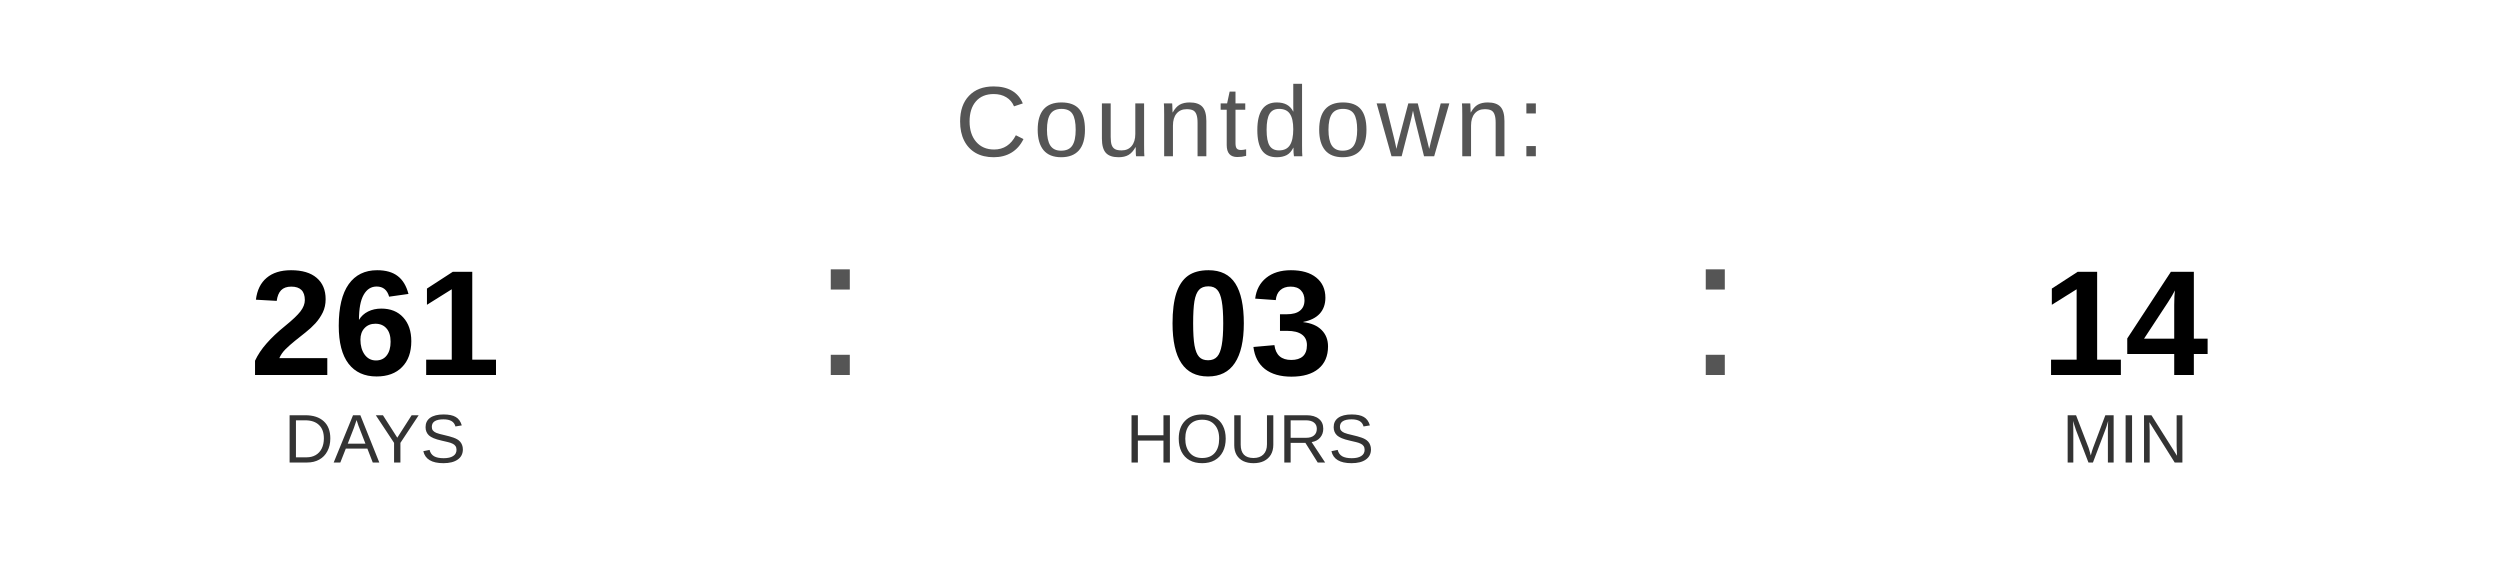
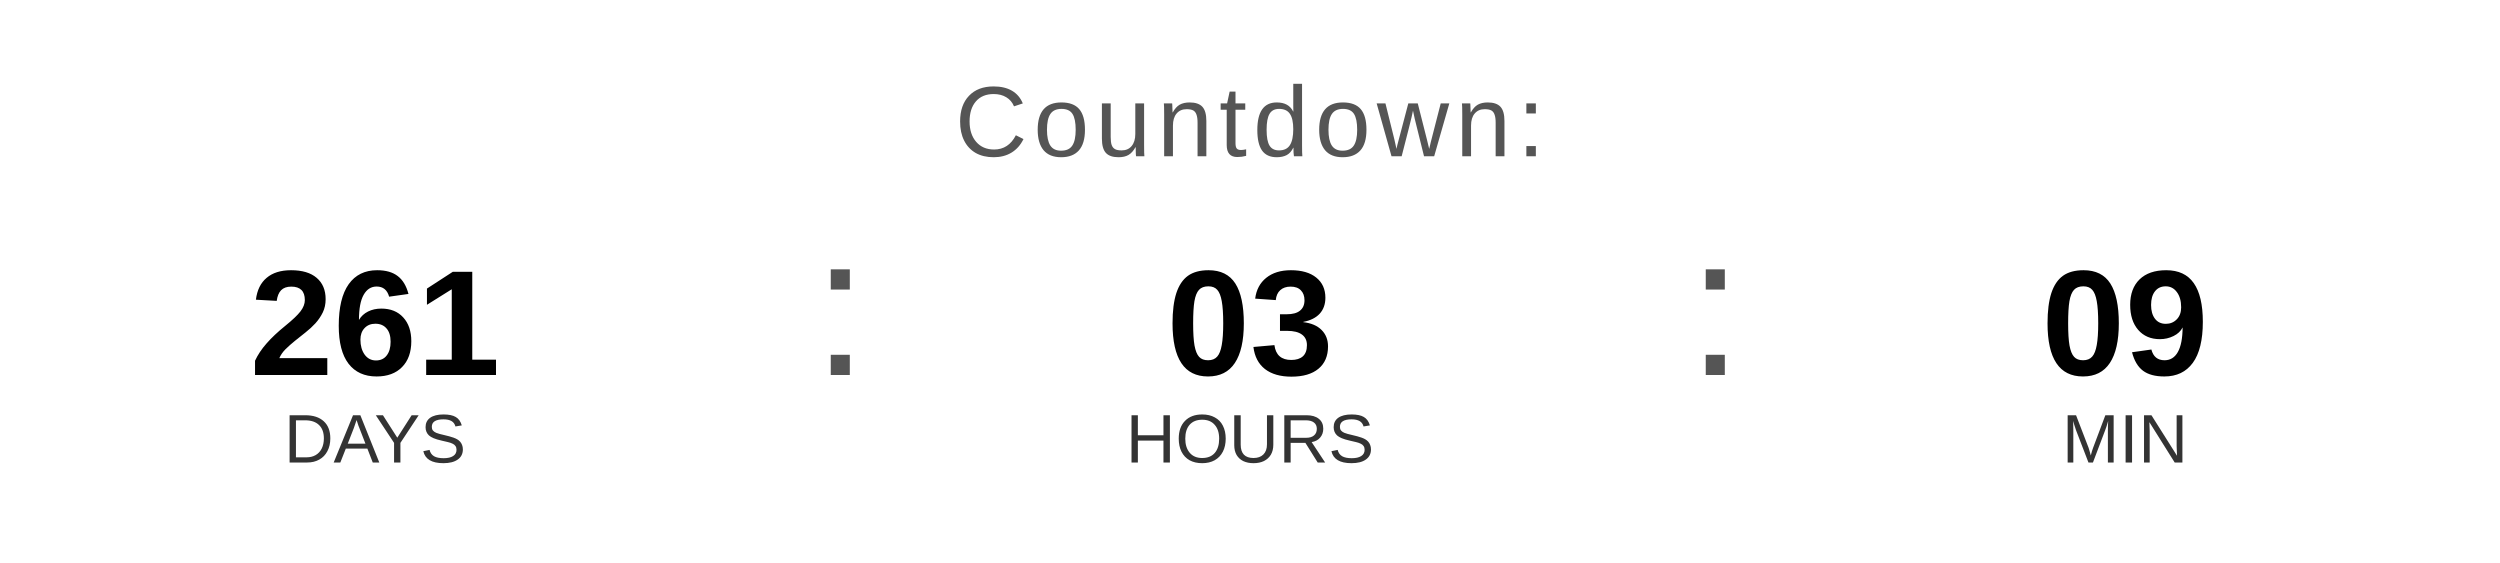
<svg xmlns="http://www.w3.org/2000/svg" width="400" height="90" viewBox="0 0 400 90">
  <text x="200" y="25" font-family="Arial, Helvetica, sans-serif" font-size="16" fill="#555555" text-anchor="middle" letter-spacing="1">
    Countdown:
  </text>
  <text x="60" y="60" font-family="Arial, Helvetica, sans-serif" font-size="24" font-weight="bold" fill="#000000" text-anchor="middle">261</text>
  <text x="60" y="74" font-family="Arial, Helvetica, sans-serif" font-size="11" fill="#333333" text-anchor="middle">DAYS</text>
  <text x="130" y="60" font-family="Arial, sans-serif" font-size="32" fill="#555555">:</text>
  <text x="200" y="60" font-family="Arial, Helvetica, sans-serif" font-size="24" font-weight="bold" fill="#000000" text-anchor="middle">03</text>
  <text x="200" y="74" font-family="Arial, Helvetica, sans-serif" font-size="11" fill="#333333" text-anchor="middle">HOURS</text>
  <text x="270" y="60" font-family="Arial, sans-serif" font-size="32" fill="#555555">:</text>
-   <text x="340" y="60" font-family="Arial, Helvetica, sans-serif" font-size="24" font-weight="bold" fill="#000000" text-anchor="middle">14</text>
+   <text x="340" y="60" font-family="Arial, Helvetica, sans-serif" font-size="24" font-weight="bold" fill="#000000" text-anchor="middle">09</text>
  <text x="340" y="74" font-family="Arial, Helvetica, sans-serif" font-size="11" fill="#333333" text-anchor="middle">MIN</text>
</svg>
